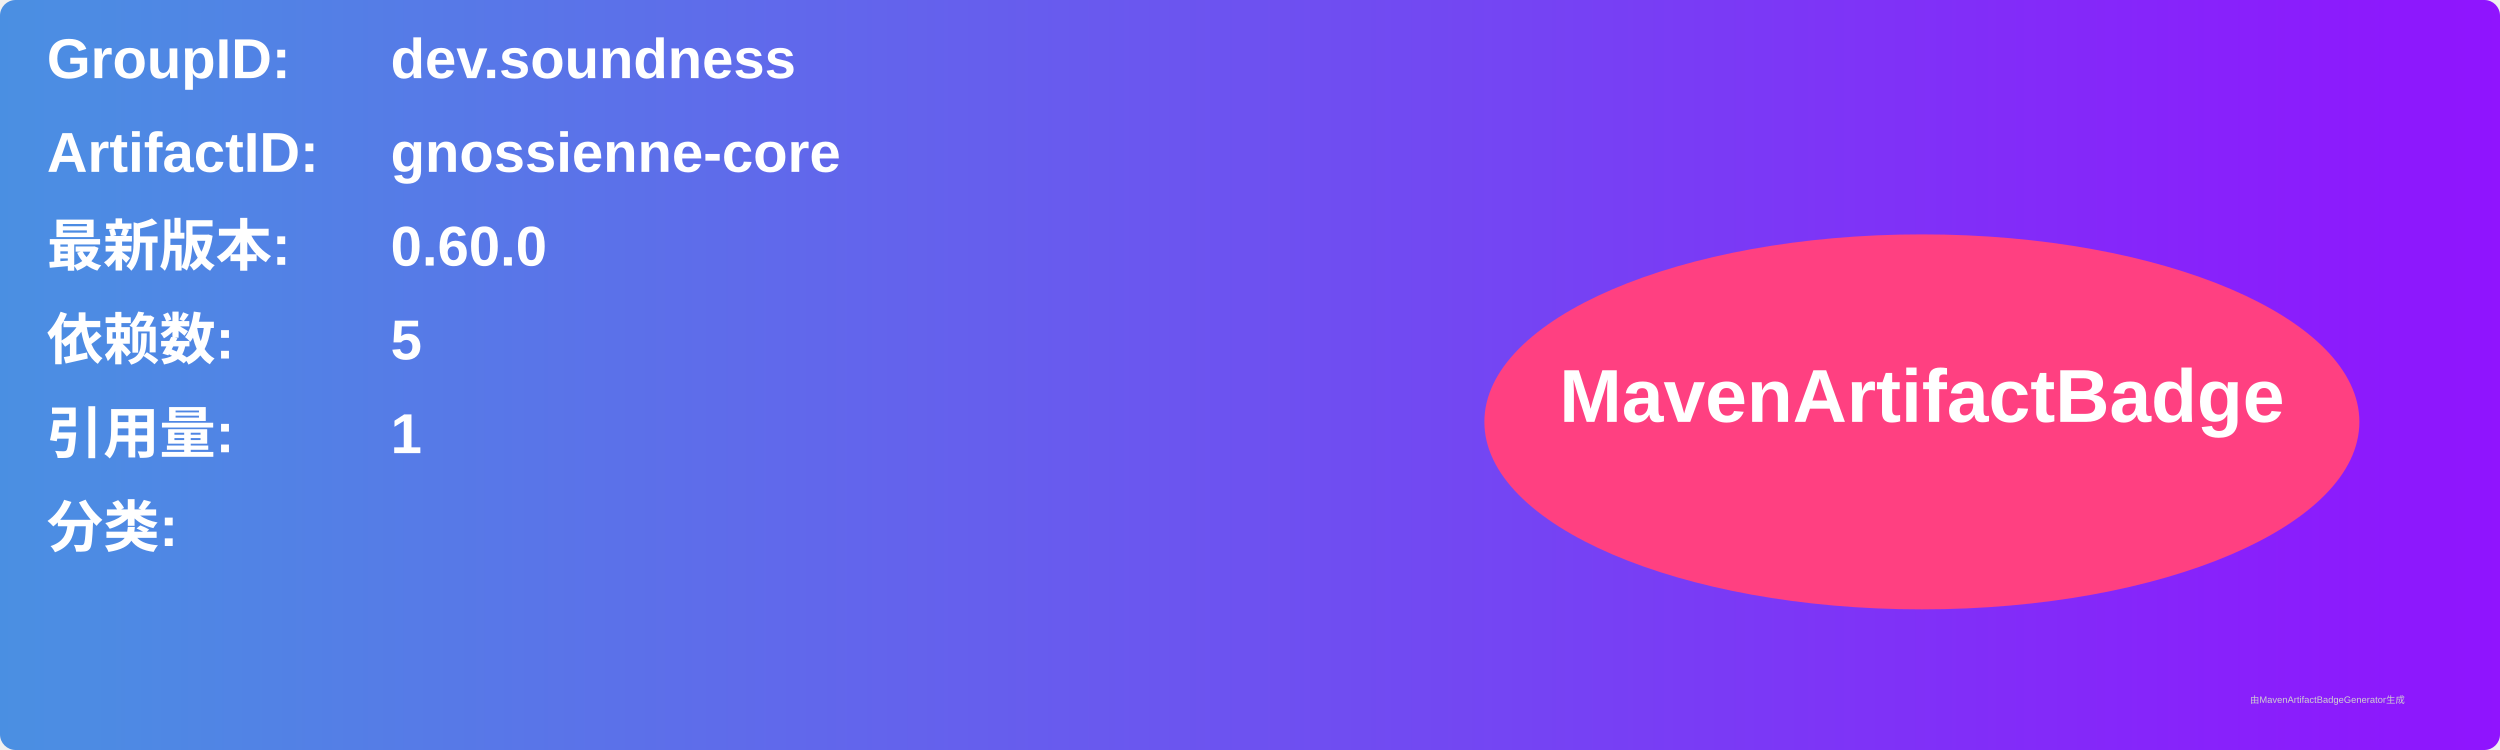
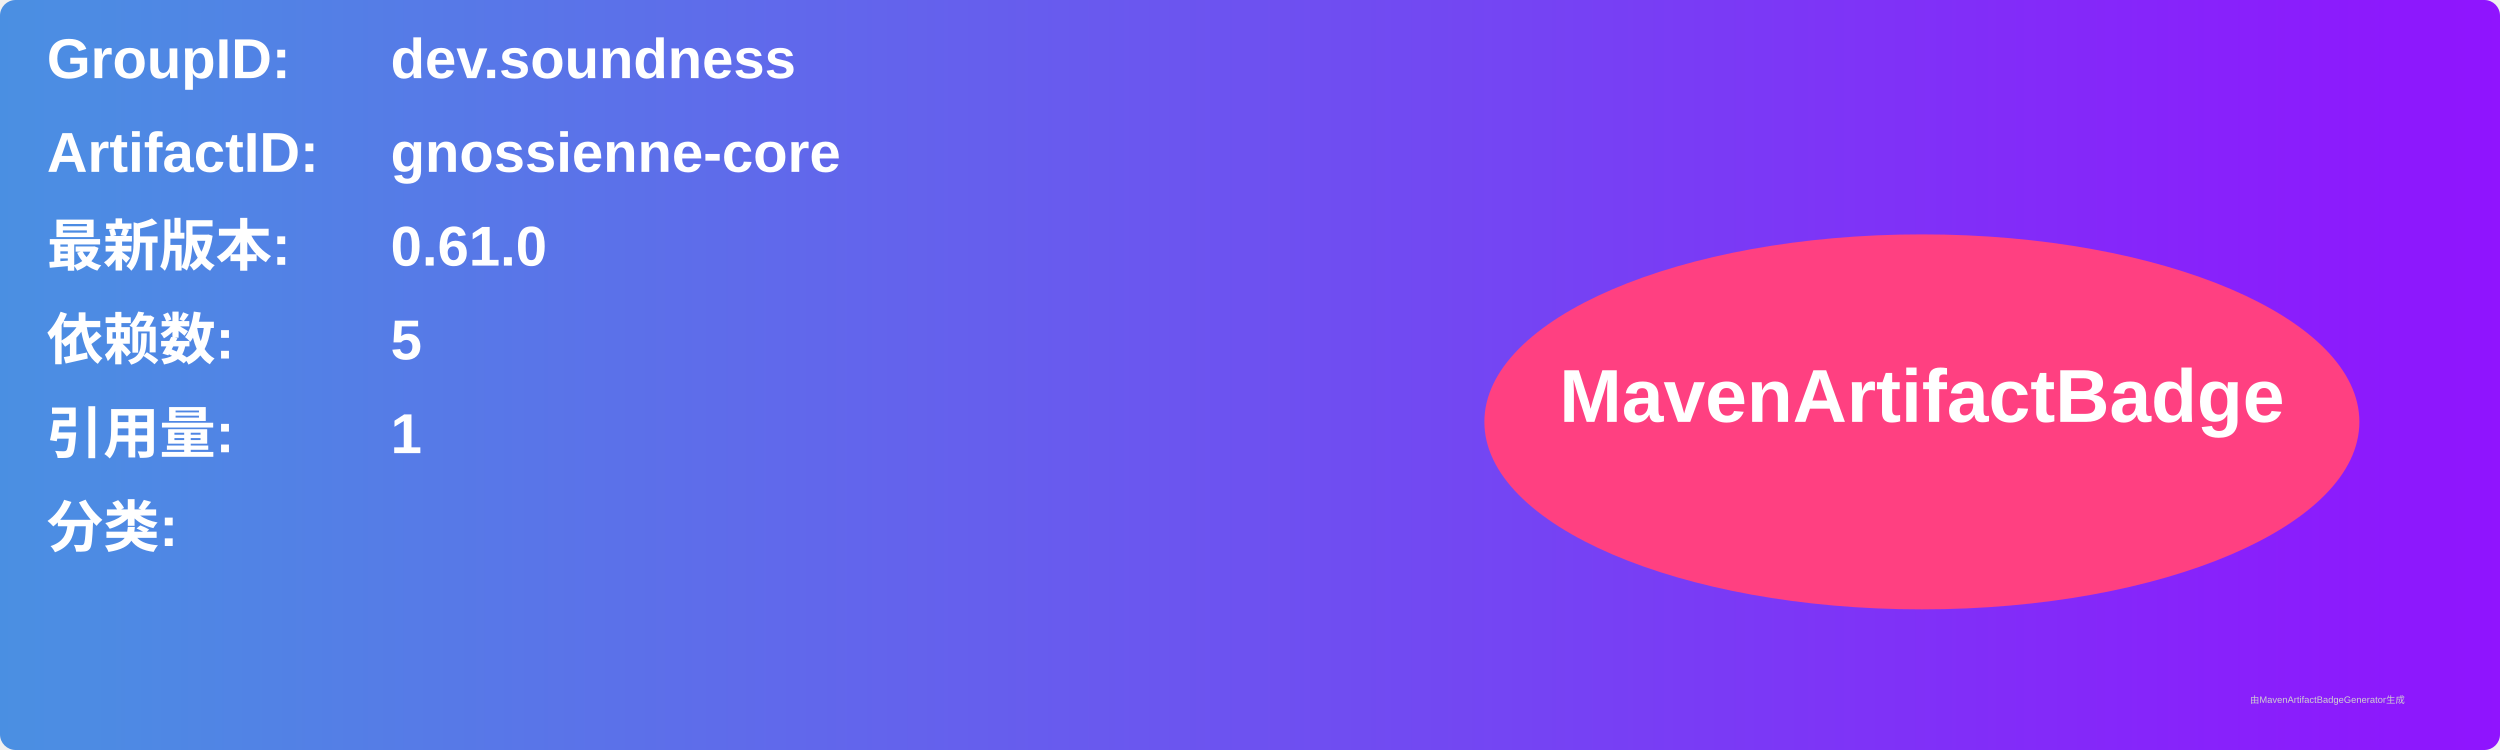
<svg xmlns="http://www.w3.org/2000/svg" width="800" height="240" viewBox="0 0 800 240">
  <linearGradient id="grad" x1="0%" y1="0%" x2="100%" y2="0%">
    <stop offset="0%" stop-color="#4a90e2" />
    <stop offset="100%" stop-color="#9013fe" />
  </linearGradient>
  <rect width="100%" height="100%" rx="5" ry="5" fill="url(#grad)" />
  <g transform="translate(15, 15)">
    <text x="0" y="10" font-family="Arial" font-size="18" fill="white" font-weight="bold" width="260">GroupID:</text>
    <text x="110" y="10" font-family="Arial" font-size="18" fill="white" font-weight="bold" width="460">dev.soundness</text>
    <text x="0" y="40" font-family="Arial" font-size="18" fill="white" font-weight="bold" width="260">ArtifactID:</text>
    <text x="110" y="40" font-family="Arial" font-size="18" fill="white" font-weight="bold" width="460">gnossienne-core</text>
    <text x="0" y="70" font-family="Arial" font-size="18" fill="white" font-weight="bold">最新版本:</text>
    <text x="110" y="70" font-family="Arial" font-size="18" fill="white" font-weight="bold">
-       <tspan font-weight="bold">0.60.0</tspan>
+       <tspan font-weight="bold">0.61.0</tspan>
    </text>
    <text x="0" y="100" font-family="Arial" font-size="18" fill="white" font-weight="bold">依赖数: </text>
    <text x="110" y="100" font-family="Arial" font-size="18" fill="white">
      <tspan font-weight="bold">5</tspan>
    </text>
    <text x="0" y="130" font-family="Arial" font-size="18" fill="white" font-weight="bold">引用量: </text>
    <text x="110" y="130" font-family="Arial" font-size="18" fill="white">
      <tspan font-weight="bold">1</tspan>
    </text>
    <text x="0" y="160" font-family="Arial" font-size="18" fill="white" font-weight="bold">分类:</text>
    <text x="10" y="190" font-family="Arial" font-size="10" fill="white">
      <tspan font-weight="bold" />
    </text>
    <ellipse cx="600" cy="120" rx="140" ry="60" fill="#ff4081" />
    <text x="600" y="120" text-anchor="middle" font-family="Arial" font-size="24" fill="white" font-weight="bold">MavenArtifactBadge</text>
  </g>
  <text x="720" y="225" font-family="Arial" font-size="3" fill="#d0d0d0">由MavenArtifactBadgeGenerator生成</text>
</svg>
